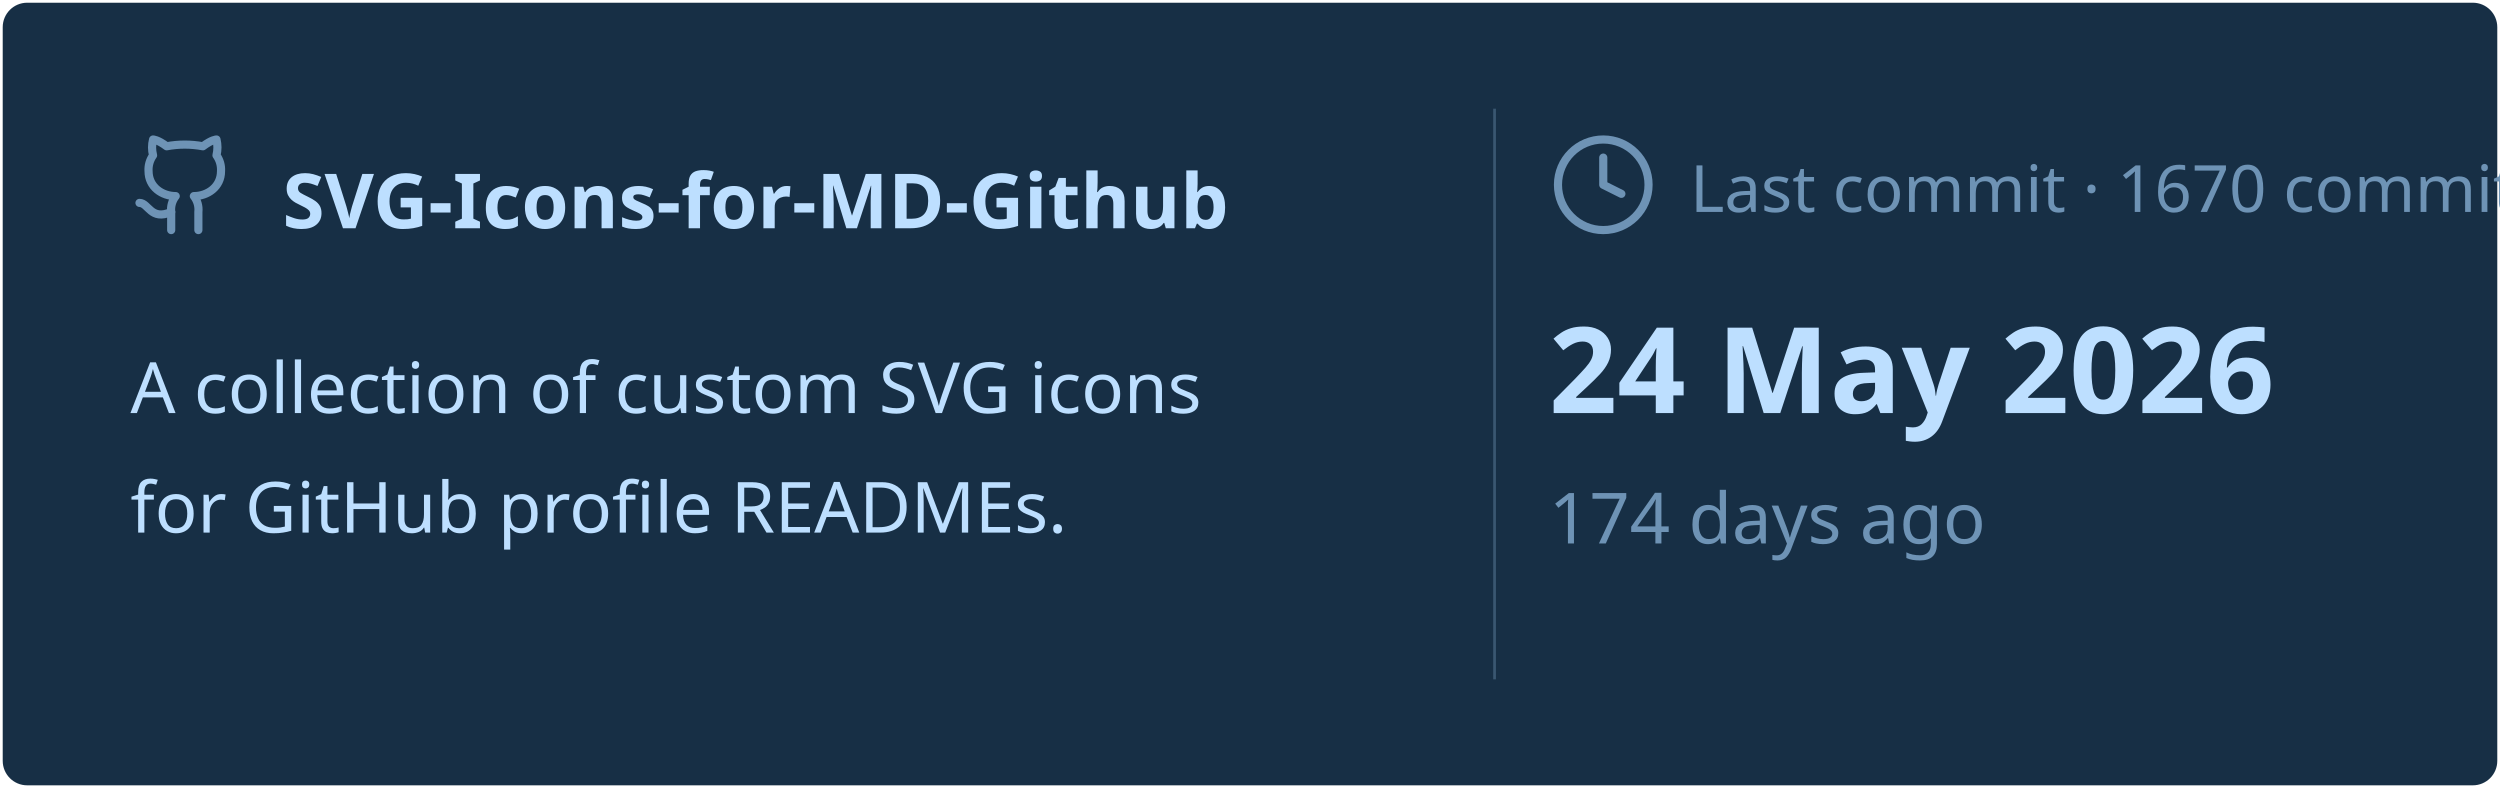
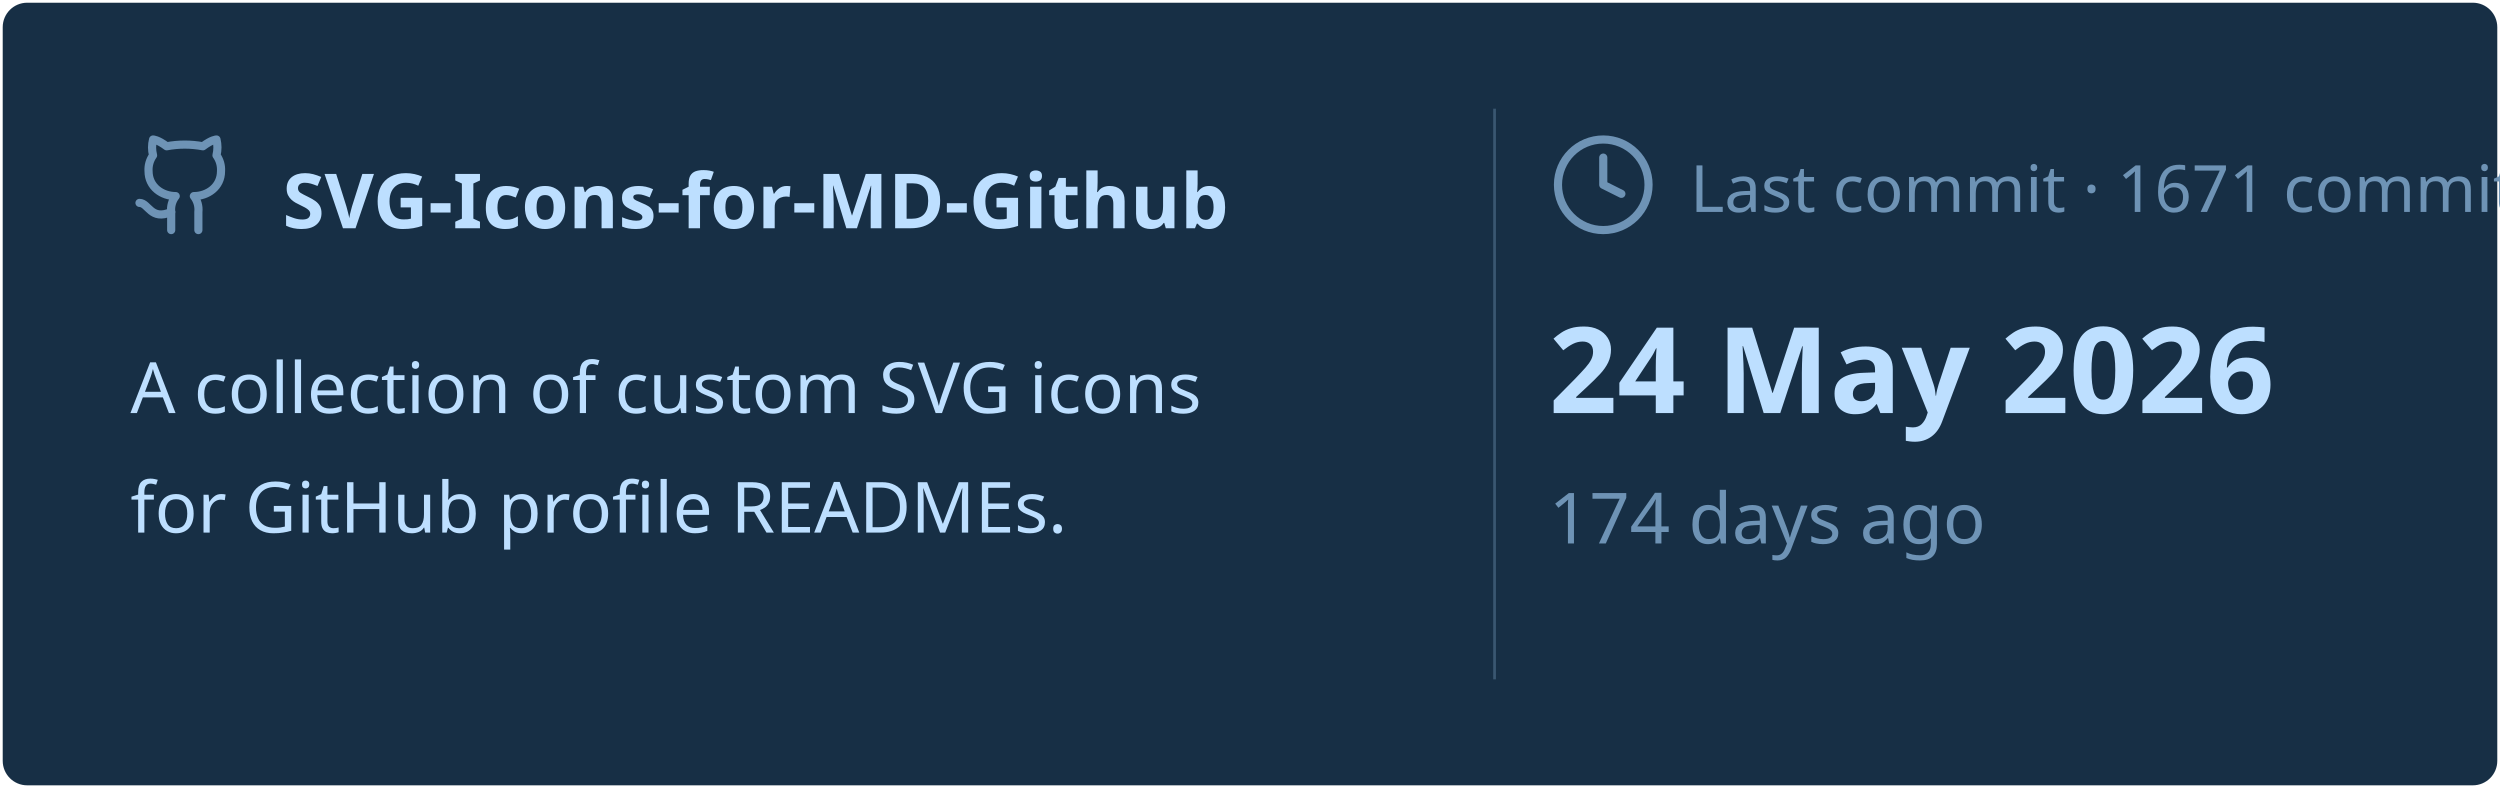
<svg xmlns="http://www.w3.org/2000/svg" viewBox="0 0 460 145" width="460px" height="145px">
  <rect stroke="#000000" stroke-opacity="0" fill="#172F45" rx="4.5" x="0.5" y="0.5" width="459" height="144" />
  <g transform="translate(24, 42)">
    <svg x="0" y="-18" width="20" height="20" viewBox="0 0 24 24" fill="none" stroke="#6E93B5" stroke-width="1.8" stroke-linecap="round" stroke-linejoin="round">
      <path d="M15 22v-4a4.8 4.8 0 0 0-1-3.5c3 0 6-2 6-5.5.08-1.25-.27-2.48-1-3.5.28-1.15.28-2.35 0-3.5 0 0-1 0-3 1.5-2.64-.5-5.36-.5-8 0C6 2 5 2 5 2c-.3 1.15-.3 2.35 0 3.5A5.403 5.403 0 0 0 4 9c0 3.5 3 5.5 6 5.5-.39.49-.68 1.05-.85 1.65-.17.6-.22 1.23-.15 1.85v4" />
      <path d="M9 18c-4.51 2-5-2-7-2" />
    </svg>
    <text x="28" y="0" font-family="&quot;Segoe UI&quot;, Ubuntu, sans-serif" font-size="14" font-weight="700" fill="#BDDFFF">SVG-Icons-for-MD-Github</text>
  </g>
  <text x="24" y="76" font-family="&quot;Segoe UI&quot;, Ubuntu, sans-serif" font-size="13" font-weight="400" fill="#BDDFFF">A collection of custom SVG icons</text>
  <text x="24" y="98" font-family="&quot;Segoe UI&quot;, Ubuntu, sans-serif" font-size="13" font-weight="400" fill="#BDDFFF">for GitHub profile READMEs.</text>
  <line x1="275" y1="20" x2="275" y2="125" stroke="#6E93B5" stroke-width="0.5" stroke-opacity="0.4" />
  <svg x="285" y="24" width="20" height="20" viewBox="0 0 24 24" fill="none" stroke="#6E93B5" stroke-width="1.8" stroke-linecap="round" stroke-linejoin="round">
    <circle cx="12" cy="12" r="10" />
    <polyline points="12 6 12 12 16 14" />
  </svg>
-   <text x="311" y="39" font-family="&quot;Segoe UI&quot;, Ubuntu, sans-serif" font-size="12" font-weight="400" fill="#6E93B5">Last commit · 1670 commits</text>
+   <text x="311" y="39" font-family="&quot;Segoe UI&quot;, Ubuntu, sans-serif" font-size="12" font-weight="400" fill="#6E93B5">Last commit · 1671 commits</text>
  <text x="285" y="76" font-family="&quot;Segoe UI&quot;, Ubuntu, sans-serif" font-size="22" font-weight="700" fill="#BDDFFF">24 May 2026</text>
  <text x="285" y="100" font-family="&quot;Segoe UI&quot;, Ubuntu, sans-serif" font-size="13" font-weight="400" fill="#6E93B5">174 days ago</text>
</svg>
